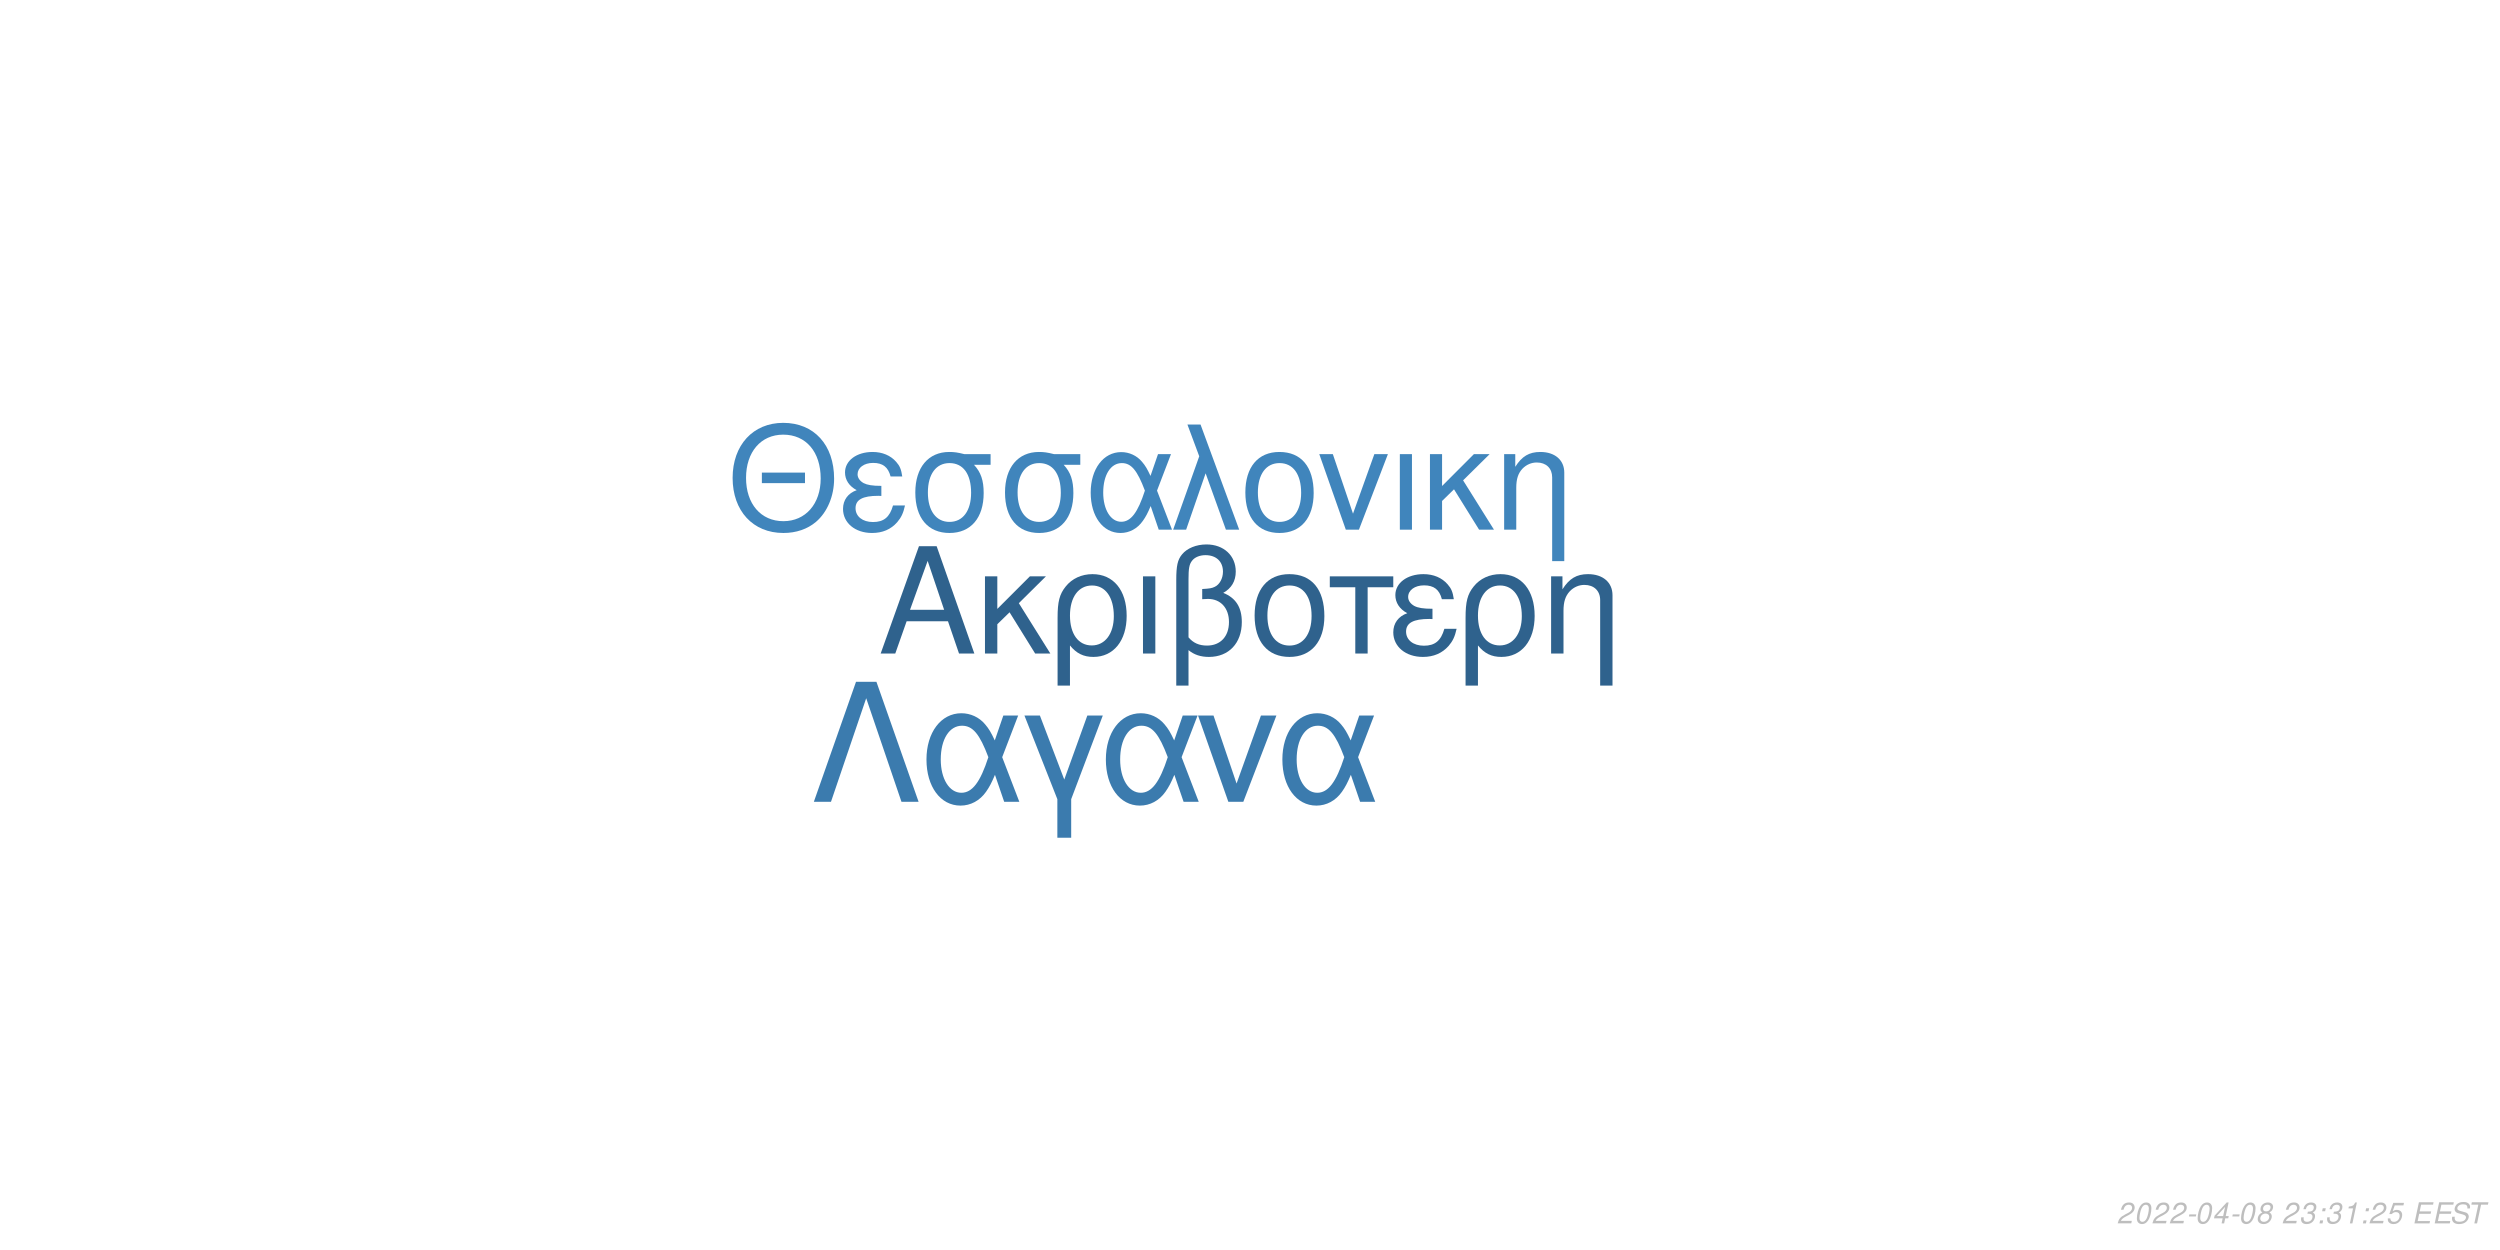
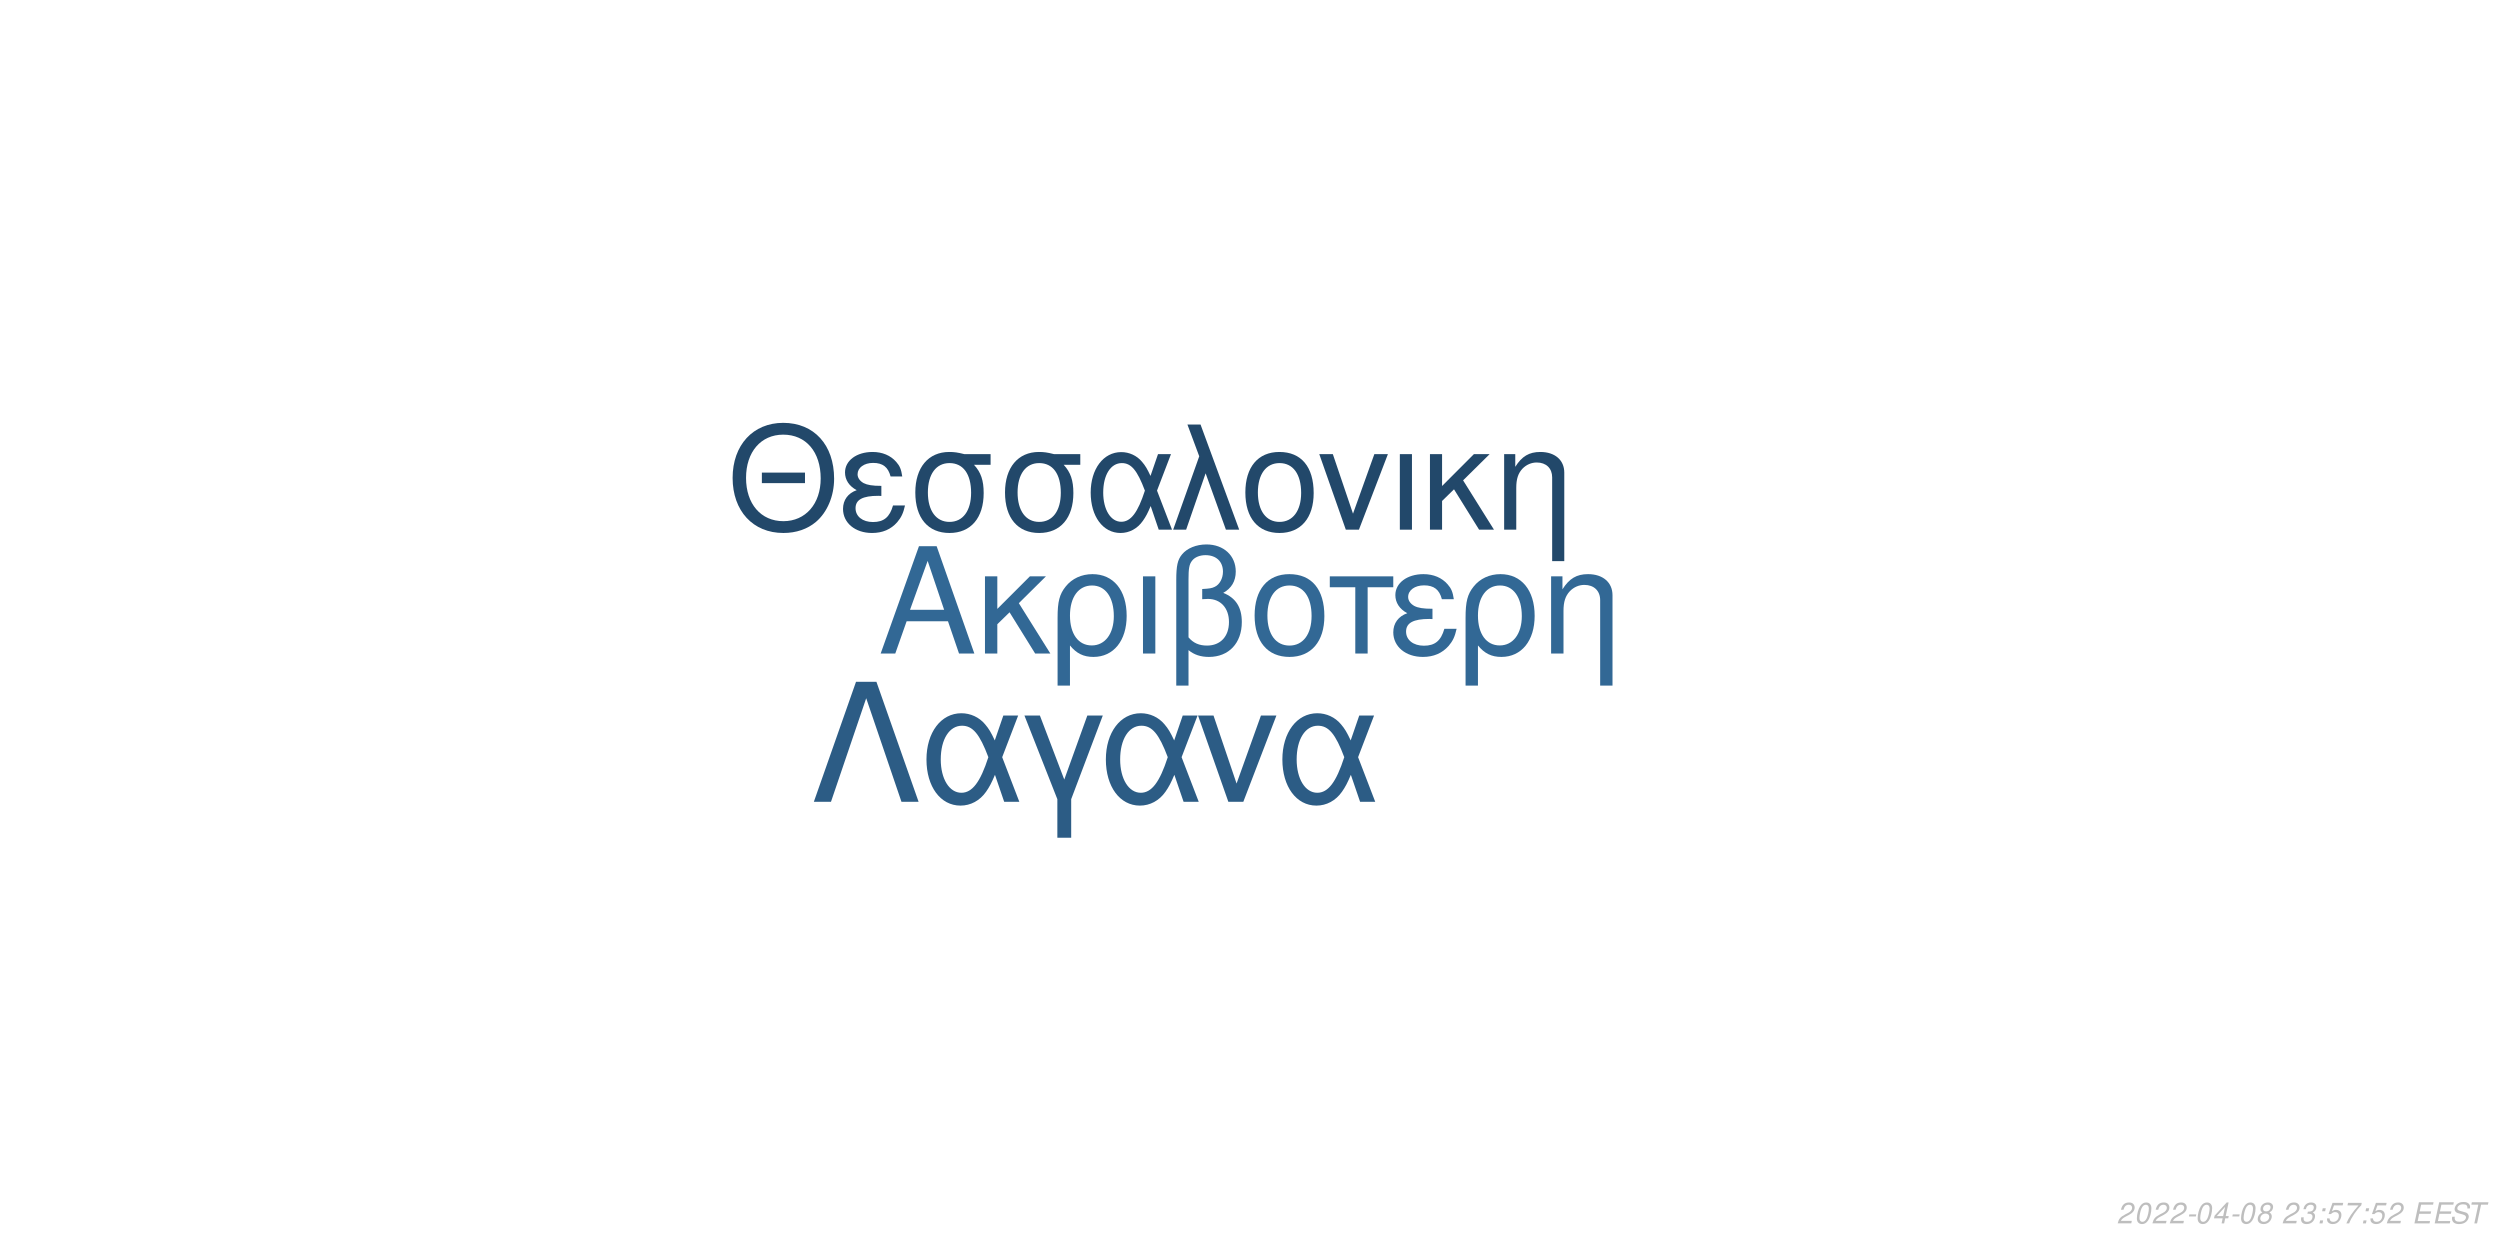
<svg xmlns="http://www.w3.org/2000/svg" xmlns:xlink="http://www.w3.org/1999/xlink" width="864pt" height="432pt" viewBox="0 0 864 432" version="1.1">
  <defs>
    <g>
      <symbol overflow="visible" id="glyph0-0">
        <path style="stroke:none;" d="" />
      </symbol>
      <symbol overflow="visible" id="glyph0-1">
        <path style="stroke:none;" d="M 24.125 -11.141 L 27.938 0 L 33.234 0 L 20.203 -37.094 L 14.094 -37.094 L 0.859 0 L 5.906 0 L 9.828 -11.141 Z M 22.797 -15.109 L 11 -15.109 L 17.094 -32.016 Z M 22.797 -15.109 " />
      </symbol>
      <symbol overflow="visible" id="glyph0-2">
        <path style="stroke:none;" d="M 7.172 -15.422 L 7.172 -26.672 L 2.906 -26.672 L 2.906 0 L 7.172 0 L 7.172 -10.125 L 11.406 -14.25 L 20.25 0 L 25.5 0 L 14.609 -17.406 L 23.969 -26.672 L 18.422 -26.672 Z M 7.172 -15.422 " />
      </symbol>
      <symbol overflow="visible" id="glyph0-3">
        <path style="stroke:none;" d="M 3 11.094 L 7.281 11.094 L 7.281 -2.797 C 9.516 -0.047 11.953 1.172 15.375 1.172 C 22.344 1.172 26.875 -4.422 26.875 -13.031 C 26.875 -21.891 22.297 -27.438 15.062 -27.438 C 11.297 -27.438 7.984 -25.906 5.797 -23.156 C 3.672 -20.516 3 -17.969 3 -12.359 Z M 14.906 -23.516 C 19.547 -23.516 22.438 -19.438 22.438 -12.922 C 22.438 -6.812 19.391 -2.797 14.812 -2.797 C 10.172 -2.797 7.281 -6.766 7.281 -13.125 C 7.281 -19.484 10.234 -23.516 14.906 -23.516 Z M 14.906 -23.516 " />
      </symbol>
      <symbol overflow="visible" id="glyph0-4">
        <path style="stroke:none;" d="M 3.516 0 L 7.781 0 L 7.781 -26.672 L 3.516 -26.672 Z M 3.516 0 " />
      </symbol>
      <symbol overflow="visible" id="glyph0-5">
        <path style="stroke:none;" d="M 4.016 11.094 L 8.25 11.094 L 8.25 -1.172 C 10.172 0.406 12.422 1.172 15.312 1.172 C 22.188 1.172 26.672 -3.609 26.672 -10.891 C 26.672 -15.984 24.578 -19.234 20.25 -20.969 C 23.109 -22.547 24.578 -25.031 24.578 -28.344 C 24.578 -33.844 20.406 -37.703 14.453 -37.703 C 10.938 -37.703 7.734 -36.391 6 -34.25 C 4.484 -32.422 4.016 -30.328 4.016 -25.391 Z M 8.25 -25.656 C 8.25 -29.359 8.5 -30.844 9.469 -32.062 C 10.375 -33.281 12.156 -34 14.094 -34 C 17.812 -34 20.156 -31.812 20.156 -28.297 C 20.156 -25.953 18.984 -23.812 17.297 -23.047 C 16.281 -22.547 15.469 -22.438 12.984 -22.297 L 12.984 -18.781 C 13.734 -18.828 14.344 -18.875 14.969 -18.875 C 19.344 -18.875 22.234 -15.719 22.234 -10.891 C 22.234 -5.906 19.281 -2.75 14.656 -2.75 C 11.953 -2.75 9.922 -3.609 8.25 -5.594 Z M 8.25 -25.656 " />
      </symbol>
      <symbol overflow="visible" id="glyph0-6">
        <path style="stroke:none;" d="M 14.094 -27.438 C 6.562 -27.438 2.094 -22.094 2.094 -13.125 C 2.094 -4.125 6.562 1.172 14.141 1.172 C 21.672 1.172 26.203 -4.172 26.203 -12.922 C 26.203 -22.188 21.828 -27.438 14.094 -27.438 Z M 14.141 -23.516 C 18.938 -23.516 21.781 -19.594 21.781 -12.984 C 21.781 -6.672 18.828 -2.75 14.141 -2.75 C 9.422 -2.75 6.516 -6.672 6.516 -13.125 C 6.516 -19.594 9.422 -23.516 14.141 -23.516 Z M 14.141 -23.516 " />
      </symbol>
      <symbol overflow="visible" id="glyph0-7">
        <path style="stroke:none;" d="M 7.891 0 L 12.156 0 L 12.156 -22.906 L 21.016 -22.906 L 21.016 -26.672 L -0.922 -26.672 L -0.922 -22.906 L 7.891 -22.906 Z M 7.891 0 " />
      </symbol>
      <symbol overflow="visible" id="glyph0-8">
        <path style="stroke:none;" d="M 14.562 -15.469 C 11.344 -15.469 9.562 -15.781 8.297 -16.438 C 6.922 -17.203 6.156 -18.328 6.156 -19.547 C 6.156 -21.891 8.453 -23.562 11.656 -23.562 C 15.062 -23.562 16.953 -22.094 17.812 -18.781 L 21.938 -18.781 C 21.578 -21.266 21.062 -22.5 19.797 -23.922 C 17.812 -26.203 14.906 -27.438 11.453 -27.438 C 5.797 -27.438 1.734 -24.375 1.734 -20.203 C 1.734 -17.609 3.156 -15.375 5.859 -13.938 C 2.797 -12.875 1.016 -10.484 1.016 -7.328 C 1.016 -2.391 5.297 1.172 11.25 1.172 C 14.969 1.172 17.906 -0.109 20.156 -2.641 C 21.578 -4.328 22.297 -5.797 22.906 -8.547 L 18.672 -8.547 C 17.5 -4.422 15.422 -2.703 11.609 -2.703 C 7.938 -2.703 5.438 -4.688 5.438 -7.578 C 5.438 -10.578 7.938 -11.953 13.484 -11.953 C 13.641 -11.953 14.094 -11.953 14.562 -11.906 Z M 14.562 -15.469 " />
      </symbol>
      <symbol overflow="visible" id="glyph0-9">
        <path style="stroke:none;" d="M 3.562 -26.672 L 3.562 0 L 7.844 0 L 7.844 -14.703 C 7.844 -17.906 8.5 -19.891 10.031 -21.531 C 11.406 -22.953 13.188 -23.719 15.062 -23.719 C 18.375 -23.719 20.516 -21.672 20.516 -18.469 L 20.516 11.094 L 24.781 11.094 L 24.781 -20.156 C 24.781 -24.578 21.469 -27.438 16.328 -27.438 C 12.359 -27.438 9.828 -25.906 7.484 -22.188 L 7.484 -26.672 Z M 3.562 -26.672 " />
      </symbol>
      <symbol overflow="visible" id="glyph1-0">
        <path style="stroke:none;" d="" />
      </symbol>
      <symbol overflow="visible" id="glyph1-1">
        <path style="stroke:none;" d="M 26.859 -19.734 L 11.953 -19.734 L 11.953 -16.094 L 26.859 -16.094 Z M 19.328 -36.922 C 8.922 -36.922 1.844 -29.25 1.844 -17.891 C 1.844 -6.484 8.875 1.141 19.391 1.141 C 23.812 1.141 27.703 -0.203 30.641 -2.688 C 34.578 -6.031 36.922 -11.656 36.922 -17.594 C 36.922 -29.297 30 -36.922 19.328 -36.922 Z M 19.328 -32.844 C 27.203 -32.844 32.281 -26.906 32.281 -17.688 C 32.281 -8.922 27.062 -2.938 19.391 -2.938 C 11.609 -2.938 6.484 -8.922 6.484 -17.891 C 6.484 -26.859 11.609 -32.844 19.328 -32.844 Z M 19.328 -32.844 " />
      </symbol>
      <symbol overflow="visible" id="glyph1-2">
        <path style="stroke:none;" d="M 14.25 -15.141 C 11.109 -15.141 9.375 -15.453 8.125 -16.094 C 6.781 -16.844 6.031 -17.938 6.031 -19.141 C 6.031 -21.422 8.266 -23.078 11.406 -23.078 C 14.75 -23.078 16.594 -21.625 17.438 -18.391 L 21.469 -18.391 C 21.125 -20.828 20.625 -22.031 19.391 -23.422 C 17.438 -25.656 14.594 -26.859 11.219 -26.859 C 5.688 -26.859 1.688 -23.875 1.688 -19.781 C 1.688 -17.234 3.094 -15.047 5.734 -13.656 C 2.734 -12.609 1 -10.266 1 -7.172 C 1 -2.344 5.188 1.141 11.016 1.141 C 14.656 1.141 17.547 -0.094 19.734 -2.594 C 21.125 -4.234 21.828 -5.688 22.422 -8.375 L 18.281 -8.375 C 17.141 -4.328 15.094 -2.641 11.359 -2.641 C 7.766 -2.641 5.328 -4.578 5.328 -7.422 C 5.328 -10.359 7.766 -11.703 13.203 -11.703 C 13.359 -11.703 13.797 -11.703 14.25 -11.656 Z M 14.25 -15.141 " />
      </symbol>
      <symbol overflow="visible" id="glyph1-3">
        <path style="stroke:none;" d="M 29 -26.109 L 19.938 -26.109 C 17.594 -26.703 16.438 -26.859 14.703 -26.859 C 7.469 -26.859 2.984 -21.469 2.984 -12.859 C 2.984 -4.031 7.375 1.141 14.797 1.141 C 22.172 1.141 26.609 -4.078 26.609 -12.656 C 26.609 -17.047 25.656 -19.828 23.266 -22.422 L 29 -22.422 Z M 14.797 -23.016 C 19.531 -23.016 22.266 -19.234 22.266 -12.75 C 22.266 -6.531 19.438 -2.688 14.797 -2.688 C 10.172 -2.688 7.328 -6.531 7.328 -12.859 C 7.328 -19.188 10.172 -23.016 14.797 -23.016 Z M 14.797 -23.016 " />
      </symbol>
      <symbol overflow="visible" id="glyph1-4">
        <path style="stroke:none;" d="M 29.344 -26.109 L 24.859 -26.109 L 22.266 -18.578 C 21.125 -21.031 20.484 -22.125 19.328 -23.469 C 17.547 -25.609 14.906 -26.812 12.156 -26.812 C 5.984 -26.812 1.594 -20.984 1.594 -12.812 C 1.594 -4.578 5.828 1.141 11.906 1.141 C 14.953 1.141 17.734 -0.344 19.625 -3.047 C 20.672 -4.531 21.281 -5.688 22.328 -8.172 L 25.109 0 L 29.703 0 L 24.516 -13.5 Z M 20.328 -13.5 C 17.891 -5.922 15.453 -2.734 12.156 -2.734 C 8.516 -2.734 5.922 -6.922 5.922 -12.812 C 5.922 -18.938 8.516 -23.016 12.359 -23.016 C 15.594 -23.016 17.688 -20.531 20.328 -13.5 Z M 20.328 -13.5 " />
      </symbol>
      <symbol overflow="visible" id="glyph1-5">
        <path style="stroke:none;" d="M 1.094 0 L 5.578 0 L 12.312 -19.484 L 19.328 0 L 23.922 0 L 10.562 -36.328 L 6.031 -36.328 L 10.109 -25.359 Z M 1.094 0 " />
      </symbol>
      <symbol overflow="visible" id="glyph1-6">
        <path style="stroke:none;" d="M 13.797 -26.859 C 6.422 -26.859 2.047 -21.625 2.047 -12.859 C 2.047 -4.031 6.422 1.141 13.859 1.141 C 21.234 1.141 25.656 -4.078 25.656 -12.656 C 25.656 -21.719 21.375 -26.859 13.797 -26.859 Z M 13.859 -23.016 C 18.531 -23.016 21.328 -19.188 21.328 -12.703 C 21.328 -6.531 18.438 -2.688 13.859 -2.688 C 9.219 -2.688 6.375 -6.531 6.375 -12.859 C 6.375 -19.188 9.219 -23.016 13.859 -23.016 Z M 13.859 -23.016 " />
      </symbol>
      <symbol overflow="visible" id="glyph1-7">
        <path style="stroke:none;" d="M 14.297 0 L 24.312 -26.109 L 19.625 -26.109 L 12.25 -5.531 L 5.281 -26.109 L 0.594 -26.109 L 9.766 0 Z M 14.297 0 " />
      </symbol>
      <symbol overflow="visible" id="glyph1-8">
        <path style="stroke:none;" d="M 3.438 0 L 7.625 0 L 7.625 -26.109 L 3.438 -26.109 Z M 3.438 0 " />
      </symbol>
      <symbol overflow="visible" id="glyph1-9">
        <path style="stroke:none;" d="M 7.031 -15.094 L 7.031 -26.109 L 2.844 -26.109 L 2.844 0 L 7.031 0 L 7.031 -9.922 L 11.156 -13.953 L 19.828 0 L 24.969 0 L 14.297 -17.047 L 23.469 -26.109 L 18.031 -26.109 Z M 7.031 -15.094 " />
      </symbol>
      <symbol overflow="visible" id="glyph1-10">
        <path style="stroke:none;" d="M 3.484 -26.109 L 3.484 0 L 7.672 0 L 7.672 -14.406 C 7.672 -17.547 8.328 -19.484 9.812 -21.078 C 11.156 -22.469 12.906 -23.219 14.75 -23.219 C 17.984 -23.219 20.078 -21.234 20.078 -18.094 L 20.078 10.859 L 24.266 10.859 L 24.266 -19.734 C 24.266 -24.062 21.031 -26.859 16 -26.859 C 12.109 -26.859 9.609 -25.359 7.328 -21.719 L 7.328 -26.109 Z M 3.484 -26.109 " />
      </symbol>
      <symbol overflow="visible" id="glyph2-0">
        <path style="stroke:none;" d="" />
      </symbol>
      <symbol overflow="visible" id="glyph2-1">
        <path style="stroke:none;" d="M 22.531 -41.484 L 15.484 -41.484 L 0.906 0 L 6.828 0 L 19 -35.797 L 31.188 0 L 37.109 0 Z M 22.531 -41.484 " />
      </symbol>
      <symbol overflow="visible" id="glyph2-2">
        <path style="stroke:none;" d="M 33.516 -29.812 L 28.391 -29.812 L 25.438 -21.219 C 24.125 -24.016 23.391 -25.266 22.078 -26.797 C 20.031 -29.25 17.016 -30.609 13.891 -30.609 C 6.828 -30.609 1.828 -23.953 1.828 -14.625 C 1.828 -5.234 6.656 1.312 13.594 1.312 C 17.078 1.312 20.266 -0.391 22.422 -3.469 C 23.609 -5.172 24.297 -6.484 25.5 -9.328 L 28.688 0 L 33.922 0 L 28 -15.422 Z M 23.219 -15.422 C 20.422 -6.766 17.641 -3.125 13.891 -3.125 C 9.734 -3.125 6.766 -7.906 6.766 -14.625 C 6.766 -21.625 9.734 -26.297 14.109 -26.297 C 17.812 -26.297 20.203 -23.453 23.219 -15.422 Z M 23.219 -15.422 " />
      </symbol>
      <symbol overflow="visible" id="glyph2-3">
        <path style="stroke:none;" d="M 12.062 12.406 L 16.844 12.406 L 16.844 -0.906 L 27.766 -29.812 L 22.422 -29.812 L 14.453 -7.688 L 6.031 -29.812 L 0.688 -29.812 L 12.062 -0.906 Z M 12.062 12.406 " />
      </symbol>
      <symbol overflow="visible" id="glyph2-4">
        <path style="stroke:none;" d="M 16.328 0 L 27.766 -29.812 L 22.422 -29.812 L 14 -6.312 L 6.031 -29.812 L 0.688 -29.812 L 11.156 0 Z M 16.328 0 " />
      </symbol>
      <symbol overflow="visible" id="glyph3-0">
        <path style="stroke:none;" d="" />
      </symbol>
      <symbol overflow="visible" id="glyph3-1">
        <path style="stroke:none;" d="M 5.234 -0.875 L 1.469 -0.875 C 1.641 -1.375 2.203 -1.891 3.109 -2.344 L 4.234 -2.938 C 5.562 -3.625 6.219 -4.469 6.219 -5.484 C 6.219 -5.938 6.062 -6.359 5.797 -6.656 C 5.469 -7.047 4.984 -7.234 4.312 -7.234 C 2.766 -7.234 1.891 -6.453 1.484 -4.734 L 2.375 -4.734 C 2.484 -5.188 2.609 -5.484 2.797 -5.75 C 3.094 -6.203 3.609 -6.453 4.188 -6.453 C 4.891 -6.453 5.344 -6.031 5.344 -5.375 C 5.344 -4.703 4.859 -4.094 4.016 -3.656 L 2.984 -3.125 C 1.234 -2.188 0.797 -1.656 0.344 -0.016 L 5.047 -0.016 Z M 5.234 -0.875 " />
      </symbol>
      <symbol overflow="visible" id="glyph3-2">
        <path style="stroke:none;" d="M 4.203 -7.234 C 3.375 -7.234 2.688 -6.812 2.125 -5.984 C 1.484 -5.047 0.984 -3.188 0.984 -1.734 C 0.984 -1.109 1.172 -0.562 1.484 -0.266 C 1.797 0.047 2.281 0.234 2.766 0.234 C 3.625 0.234 4.281 -0.156 4.859 -1.016 C 5.516 -1.953 6 -3.797 6 -5.266 C 6 -6.5 5.328 -7.234 4.203 -7.234 Z M 4.094 -6.453 C 4.734 -6.453 5.125 -5.984 5.125 -5.156 C 5.125 -4.203 4.781 -2.625 4.406 -1.812 C 3.984 -0.938 3.516 -0.547 2.875 -0.547 C 2.25 -0.547 1.875 -1.031 1.875 -1.828 C 1.875 -2.797 2.203 -4.344 2.594 -5.203 C 2.984 -6.047 3.453 -6.453 4.094 -6.453 Z M 4.094 -6.453 " />
      </symbol>
      <symbol overflow="visible" id="glyph3-3">
        <path style="stroke:none;" d="M 3.516 -3.125 L 1.125 -3.125 L 0.969 -2.406 L 3.359 -2.406 Z M 3.516 -3.125 " />
      </symbol>
      <symbol overflow="visible" id="glyph3-4">
        <path style="stroke:none;" d="M 3.625 -1.75 L 3.266 0 L 4.141 0 L 4.516 -1.75 L 5.562 -1.75 L 5.734 -2.531 L 4.688 -2.531 L 5.688 -7.234 L 5.016 -7.234 L 0.844 -2.672 L 0.641 -1.75 Z M 3.797 -2.531 L 1.594 -2.531 L 4.469 -5.703 Z M 3.797 -2.531 " />
      </symbol>
      <symbol overflow="visible" id="glyph3-5">
        <path style="stroke:none;" d="M 4.766 -3.797 C 5.078 -3.969 5.234 -4.078 5.438 -4.234 C 5.812 -4.594 6.062 -5.172 6.062 -5.734 C 6.062 -6.625 5.344 -7.234 4.266 -7.234 C 2.812 -7.234 1.703 -6.219 1.703 -4.875 C 1.703 -4.406 1.875 -4.125 2.359 -3.812 C 1.297 -3.312 0.75 -2.516 0.75 -1.469 C 0.75 -0.438 1.547 0.234 2.812 0.234 C 3.656 0.234 4.359 -0.094 4.938 -0.734 C 5.359 -1.234 5.609 -1.859 5.609 -2.438 C 5.609 -3.047 5.312 -3.516 4.766 -3.797 Z M 4.109 -6.453 C 4.797 -6.453 5.188 -6.125 5.188 -5.578 C 5.188 -5.266 5.062 -4.922 4.859 -4.672 C 4.562 -4.312 4.188 -4.156 3.656 -4.156 C 2.984 -4.156 2.594 -4.453 2.594 -4.984 C 2.594 -5.859 3.203 -6.453 4.109 -6.453 Z M 3.453 -3.406 C 4.234 -3.406 4.734 -2.984 4.734 -2.312 C 4.734 -1.312 3.922 -0.547 2.875 -0.547 C 2.125 -0.547 1.625 -0.969 1.625 -1.625 C 1.625 -2.609 2.438 -3.406 3.453 -3.406 Z M 3.453 -3.406 " />
      </symbol>
      <symbol overflow="visible" id="glyph3-6">
        <path style="stroke:none;" d="" />
      </symbol>
      <symbol overflow="visible" id="glyph3-7">
        <path style="stroke:none;" d="M 2.922 -3.312 C 3.125 -3.344 3.234 -3.344 3.375 -3.344 C 4.203 -3.344 4.688 -3 4.688 -2.406 C 4.688 -1.312 3.906 -0.547 2.781 -0.547 C 2.047 -0.547 1.594 -0.938 1.594 -1.562 C 1.594 -1.719 1.609 -1.844 1.656 -2.094 L 0.766 -2.094 C 0.734 -1.797 0.719 -1.641 0.719 -1.469 C 0.719 -0.375 1.406 0.234 2.641 0.234 C 3.547 0.234 4.297 -0.078 4.812 -0.656 C 5.266 -1.156 5.562 -1.875 5.562 -2.547 C 5.562 -3.125 5.344 -3.453 4.797 -3.734 C 5.641 -4.234 6.016 -4.844 6.016 -5.734 C 6.016 -6.656 5.312 -7.234 4.203 -7.234 C 3.375 -7.234 2.672 -6.938 2.188 -6.375 C 1.891 -6.031 1.703 -5.641 1.516 -4.906 L 2.391 -4.906 C 2.5 -5.359 2.594 -5.594 2.734 -5.812 C 3.047 -6.234 3.516 -6.453 4.078 -6.453 C 4.734 -6.453 5.141 -6.125 5.141 -5.578 C 5.141 -5.188 5.016 -4.797 4.797 -4.547 C 4.516 -4.234 4 -4.062 3.266 -4.062 L 3.078 -4.062 Z M 2.922 -3.312 " />
      </symbol>
      <symbol overflow="visible" id="glyph3-8">
        <path style="stroke:none;" d="M 2.359 -1.031 L 1.312 -1.031 L 1.094 0 L 2.141 0 Z M 3.266 -5.234 L 2.219 -5.234 L 2 -4.203 L 3.047 -4.203 Z M 3.266 -5.234 " />
      </symbol>
      <symbol overflow="visible" id="glyph3-9">
-         <path style="stroke:none;" d="M 3.703 -5.188 L 2.594 0 L 3.469 0 L 5.016 -7.234 L 4.438 -7.234 C 3.906 -6.156 3.688 -6.016 2.234 -5.812 L 2.109 -5.188 Z M 3.703 -5.188 " />
+         <path style="stroke:none;" d="M 6.297 -7.094 L 2.594 -7.094 L 1.234 -3.234 L 2.047 -3.234 C 2.656 -3.766 2.938 -3.906 3.531 -3.906 C 4.328 -3.906 4.797 -3.453 4.797 -2.688 C 4.797 -1.438 3.969 -0.547 2.828 -0.547 C 2.031 -0.547 1.609 -0.938 1.578 -1.734 L 0.703 -1.734 L 0.703 -1.516 C 0.703 -0.938 0.844 -0.547 1.188 -0.266 C 1.562 0.062 2.078 0.234 2.703 0.234 C 3.656 0.234 4.391 -0.156 4.984 -0.922 C 5.422 -1.5 5.672 -2.234 5.672 -2.953 C 5.672 -4 4.938 -4.672 3.812 -4.672 C 3.328 -4.672 2.906 -4.547 2.406 -4.234 L 3.109 -6.219 L 6.109 -6.219 Z M 6.297 -7.094 " />
      </symbol>
      <symbol overflow="visible" id="glyph3-10">
-         <path style="stroke:none;" d="M 6.297 -7.094 L 2.594 -7.094 L 1.234 -3.234 L 2.047 -3.234 C 2.656 -3.766 2.938 -3.906 3.531 -3.906 C 4.328 -3.906 4.797 -3.453 4.797 -2.688 C 4.797 -1.438 3.969 -0.547 2.828 -0.547 C 2.031 -0.547 1.609 -0.938 1.578 -1.734 L 0.703 -1.734 L 0.703 -1.516 C 0.703 -0.938 0.844 -0.547 1.188 -0.266 C 1.562 0.062 2.078 0.234 2.703 0.234 C 3.656 0.234 4.391 -0.156 4.984 -0.922 C 5.422 -1.5 5.672 -2.234 5.672 -2.953 C 5.672 -4 4.938 -4.672 3.812 -4.672 C 3.328 -4.672 2.906 -4.547 2.406 -4.234 L 3.109 -6.219 L 6.109 -6.219 Z M 6.297 -7.094 " />
+         <path style="stroke:none;" d="M 6.703 -7.094 L 1.953 -7.094 L 1.766 -6.219 L 5.594 -6.219 C 3.344 -3.688 2.266 -2.109 1.375 0 L 2.344 0 C 3.031 -1.906 4.828 -4.594 6.547 -6.281 Z M 6.703 -7.094 " />
      </symbol>
      <symbol overflow="visible" id="glyph3-11">
        <path style="stroke:none;" d="M 2.547 -3.312 L 6.5 -3.312 L 6.688 -4.141 L 2.719 -4.141 L 3.219 -6.469 L 7.344 -6.469 L 7.516 -7.297 L 2.453 -7.297 L 0.906 0 L 6.125 0 L 6.297 -0.812 L 2.016 -0.812 Z M 2.547 -3.312 " />
      </symbol>
      <symbol overflow="visible" id="glyph3-12">
        <path style="stroke:none;" d="M 7.062 -5.156 C 7.125 -5.438 7.141 -5.562 7.141 -5.703 C 7.141 -6.156 6.938 -6.594 6.594 -6.891 C 6.188 -7.25 5.656 -7.406 4.875 -7.406 C 3.844 -7.406 3.047 -7.125 2.5 -6.562 C 2.094 -6.141 1.781 -5.438 1.781 -4.922 C 1.781 -4.297 2.219 -3.766 2.891 -3.562 L 4.594 -3.094 C 5.406 -2.859 5.734 -2.578 5.734 -2.094 C 5.734 -1.781 5.547 -1.406 5.266 -1.141 C 4.844 -0.766 4.266 -0.578 3.453 -0.578 C 2.328 -0.578 1.812 -0.984 1.812 -1.906 C 1.812 -2.047 1.812 -2.125 1.844 -2.312 L 0.984 -2.312 C 0.906 -2.062 0.891 -1.906 0.891 -1.688 C 0.891 -0.484 1.797 0.234 3.297 0.234 C 4.359 0.234 5.234 -0.062 5.812 -0.609 C 6.344 -1.078 6.688 -1.797 6.688 -2.375 C 6.688 -2.641 6.609 -2.906 6.453 -3.156 C 6.234 -3.5 5.938 -3.703 5.469 -3.828 L 3.75 -4.312 C 2.984 -4.547 2.734 -4.734 2.734 -5.188 C 2.734 -5.547 2.875 -5.844 3.188 -6.109 C 3.547 -6.438 4.031 -6.594 4.703 -6.594 C 5.266 -6.594 5.688 -6.484 5.906 -6.297 C 6.094 -6.125 6.219 -5.797 6.219 -5.516 C 6.219 -5.422 6.203 -5.344 6.188 -5.156 Z M 7.062 -5.156 " />
      </symbol>
      <symbol overflow="visible" id="glyph3-13">
        <path style="stroke:none;" d="M 4.938 -6.469 L 7.312 -6.469 L 7.484 -7.297 L 1.75 -7.297 L 1.578 -6.469 L 3.984 -6.469 L 2.609 0 L 3.547 0 Z M 4.938 -6.469 " />
      </symbol>
    </g>
  </defs>
  <g id="surface1">
    <rect x="0" y="0" width="864" height="432" style="fill:rgb(100%,100%,100%);fill-opacity:1;stroke:none;" />
-     <g style="fill:rgb(18.431%,38.431%,55.294%);fill-opacity:1;">
+     <g style="fill:rgb(19.608%,40.784%,58.431%);fill-opacity:1;">
      <use xlink:href="#glyph0-1" x="303.5" y="225.861" />
      <use xlink:href="#glyph0-2" x="337.5" y="225.861" />
      <use xlink:href="#glyph0-3" x="362.5" y="225.861" />
      <use xlink:href="#glyph0-4" x="391.5" y="225.861" />
      <use xlink:href="#glyph0-5" x="402.5" y="225.861" />
      <use xlink:href="#glyph0-6" x="431.5" y="225.861" />
      <use xlink:href="#glyph0-7" x="460.5" y="225.861" />
      <use xlink:href="#glyph0-8" x="480.5" y="225.861" />
      <use xlink:href="#glyph0-3" x="503.5" y="225.861" />
      <use xlink:href="#glyph0-9" x="532.5" y="225.861" />
    </g>
-     <g style="fill:rgb(25.098%,52.157%,73.725%);fill-opacity:1;">
+     <g style="fill:rgb(13.333%,28.235%,41.569%);fill-opacity:1;">
      <use xlink:href="#glyph1-1" x="251.348" y="183.058" />
      <use xlink:href="#glyph1-2" x="290.348" y="183.058" />
      <use xlink:href="#glyph1-3" x="313.348" y="183.058" />
      <use xlink:href="#glyph1-3" x="344.348" y="183.058" />
      <use xlink:href="#glyph1-4" x="375.348" y="183.058" />
      <use xlink:href="#glyph1-5" x="404.348" y="183.058" />
      <use xlink:href="#glyph1-6" x="428.348" y="183.058" />
      <use xlink:href="#glyph1-7" x="455.348" y="183.058" />
      <use xlink:href="#glyph1-8" x="480.348" y="183.058" />
      <use xlink:href="#glyph1-9" x="491.348" y="183.058" />
      <use xlink:href="#glyph1-10" x="516.348" y="183.058" />
    </g>
-     <g style="fill:rgb(23.137%,48.235%,68.235%);fill-opacity:1;">
+     <g style="fill:rgb(17.255%,36.078%,52.157%);fill-opacity:1;">
      <use xlink:href="#glyph2-1" x="280.359" y="277.105" />
      <use xlink:href="#glyph2-2" x="318.359" y="277.105" />
      <use xlink:href="#glyph2-3" x="353.359" y="277.105" />
      <use xlink:href="#glyph2-2" x="380.359" y="277.105" />
      <use xlink:href="#glyph2-4" x="413.359" y="277.105" />
      <use xlink:href="#glyph2-2" x="441.359" y="277.105" />
    </g>
    <g style="fill:rgb(74.51%,74.51%,74.51%);fill-opacity:1;">
      <use xlink:href="#glyph3-1" x="731.52" y="422.81" />
      <use xlink:href="#glyph3-2" x="737.52" y="422.81" />
      <use xlink:href="#glyph3-1" x="743.52" y="422.81" />
      <use xlink:href="#glyph3-1" x="749.52" y="422.81" />
      <use xlink:href="#glyph3-3" x="755.52" y="422.81" />
      <use xlink:href="#glyph3-2" x="758.52" y="422.81" />
      <use xlink:href="#glyph3-4" x="764.52" y="422.81" />
      <use xlink:href="#glyph3-3" x="770.52" y="422.81" />
      <use xlink:href="#glyph3-2" x="773.52" y="422.81" />
      <use xlink:href="#glyph3-5" x="779.52" y="422.81" />
      <use xlink:href="#glyph3-6" x="785.52" y="422.81" />
      <use xlink:href="#glyph3-1" x="788.52" y="422.81" />
      <use xlink:href="#glyph3-7" x="794.52" y="422.81" />
      <use xlink:href="#glyph3-8" x="800.52" y="422.81" />
-       <use xlink:href="#glyph3-7" x="803.52" y="422.81" />
-       <use xlink:href="#glyph3-9" x="809.52" y="422.81" />
+       <use xlink:href="#glyph3-9" x="803.52" y="422.81" />
+       <use xlink:href="#glyph3-10" x="809.52" y="422.81" />
      <use xlink:href="#glyph3-8" x="815.52" y="422.81" />
-       <use xlink:href="#glyph3-1" x="818.52" y="422.81" />
-       <use xlink:href="#glyph3-10" x="824.52" y="422.81" />
+       <use xlink:href="#glyph3-9" x="818.52" y="422.81" />
+       <use xlink:href="#glyph3-1" x="824.52" y="422.81" />
      <use xlink:href="#glyph3-6" x="830.52" y="422.81" />
      <use xlink:href="#glyph3-11" x="833.52" y="422.81" />
      <use xlink:href="#glyph3-11" x="840.52" y="422.81" />
      <use xlink:href="#glyph3-12" x="846.52" y="422.81" />
      <use xlink:href="#glyph3-13" x="852.52" y="422.81" />
    </g>
  </g>
</svg>
